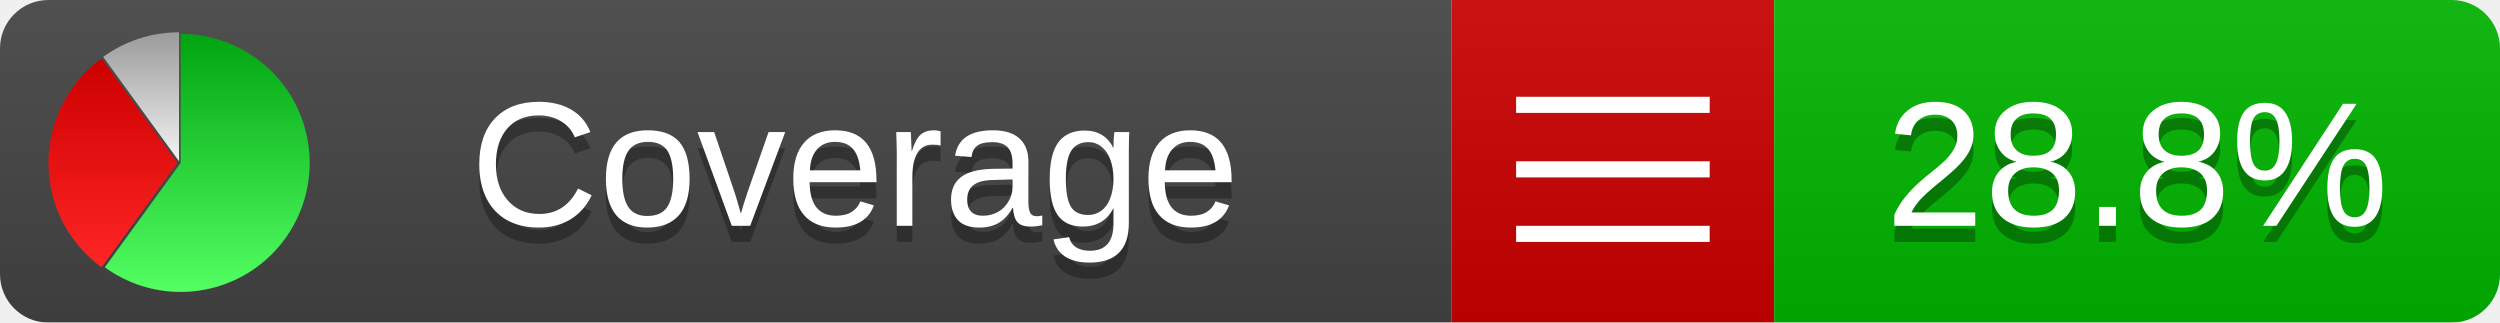
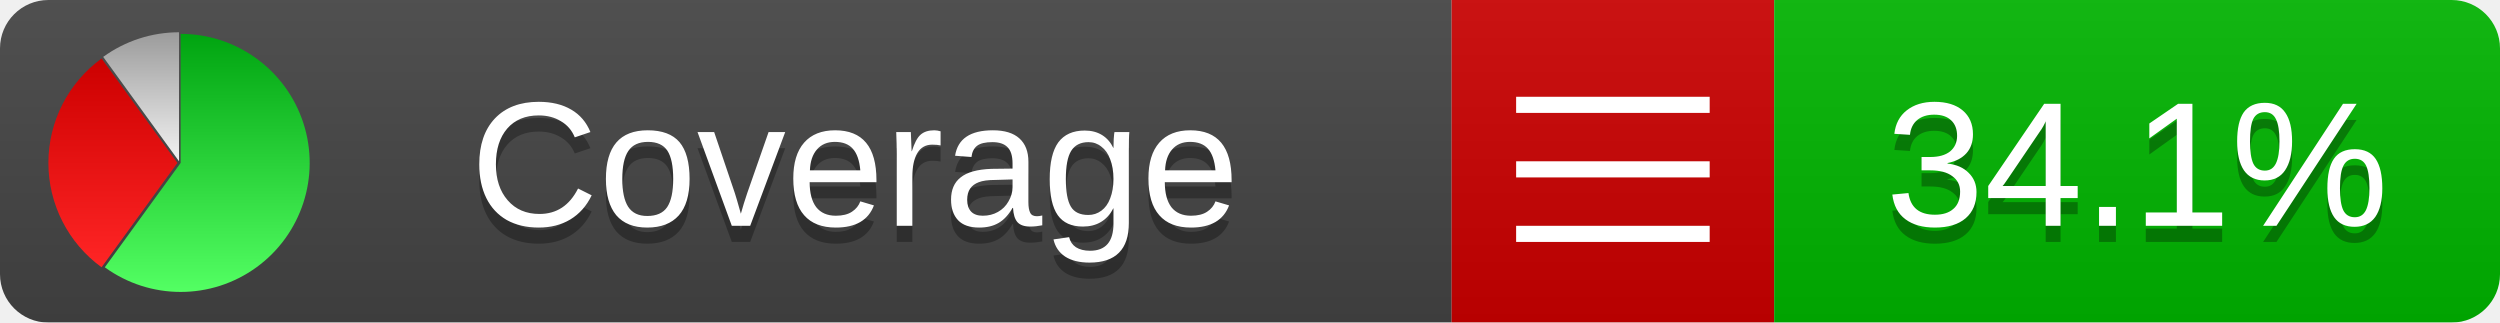
<svg xmlns="http://www.w3.org/2000/svg" xmlns:xlink="http://www.w3.org/1999/xlink" width="155" height="20">
  <style type="text/css">
          
            @keyframes fadeout {
              0 % { visibility: visible; opacity: 1; }
              40% { visibility: visible; opacity: 1; }
              50% { visibility: hidden; opacity: 0; }
              90% { visibility: hidden; opacity: 0; }
              100% { visibility: visible; opacity: 1; }
            }
            @keyframes fadein {
              0% { visibility: hidden; opacity: 0; }
              40% { visibility: hidden; opacity: 0; }
              50% { visibility: visible; opacity: 1; }
              90% { visibility: visible; opacity: 1; }
              100% { visibility: hidden; opacity: 0; }
            }
            .linecoverage {
                animation-duration: 10s;
                animation-name: fadeout;
                animation-iteration-count: infinite;
            }
            .branchcoverage {
                animation-duration: 10s;
                animation-name: fadein;
                animation-iteration-count: infinite;
            }
          
    </style>
  <defs>
    <linearGradient id="gradient" x2="0" y2="100%">
      <stop offset="0" stop-color="#bbb" stop-opacity=".1" />
      <stop offset="1" stop-opacity=".1" />
    </linearGradient>
    <linearGradient id="green" x2="0" y2="100%">
      <stop offset="0" stop-color="#00A410" />
      <stop offset="1" stop-color="#53FF63" />
    </linearGradient>
    <linearGradient id="red" x2="0" y2="100%">
      <stop offset="0" stop-color="#C00" />
      <stop offset="1" stop-color="#FF2525" />
    </linearGradient>
    <linearGradient id="gray" x2="0" y2="100%">
      <stop offset="0" stop-color="#9B9B9B" />
      <stop offset="1" stop-color="#F3F3F3" />
    </linearGradient>
    <mask id="mask">
      <rect width="155" height="20" rx="3" fill="#fff" />
    </mask>
    <g id="icon">
      <path style="fill:url(#green);" d="M205,202.5 l0,-200 a200,200 0 1,1 -117.558,361.803 z" />
      <path style="fill:url(#red);" d="M200,202.5 l-117.558,161.803 a200,200 0 0,1 0,-323.607 z" />
      <path style="fill:url(#gray);" d="M202.5,200 l-117.558,-161.803 a200,200 0 0,1 117.558,-38.196 z" />
    </g>
  </defs>
  <g mask="url(#mask)">
    <rect x="0" y="0" width="90" height="20" fill="#444" />
    <rect x="90" y="0" width="20" height="20" fill="#c00" />
    <rect x="110" y="0" width="45" height="20" fill="#00B600" />
    <rect x="0" y="0" width="155" height="20" fill="url(#gradient)" />
  </g>
  <g>
    <path class="" stroke="#fff" d="M94 6.5 h12 M94 10.5 h12 M94 14.5 h12" />
  </g>
  <g fill="#fff" text-anchor="middle" font-family="Verdana,Arial,Geneva,sans-serif" font-size="11">
    <a xlink:href="https://github.com/danielpalme/ReportGenerator" target="_top">
      <use xlink:href="#icon" transform="translate(3,2) scale(.04)" />
    </a>
    <text x="53" y="15" fill="#010101" fill-opacity=".3">Coverage</text>
    <text x="53" y="14" fill="#fff">Coverage</text>
-     <text class="" x="132.5" y="15" fill="#010101" fill-opacity=".3">28.8%</text>
-     <text class="" x="132.5" y="14">28.8%</text>
+     <text class="" x="132.5" y="15" fill="#010101" fill-opacity=".3">34.1%</text>
+     <text class="" x="132.5" y="14">34.1%</text>
  </g>
  <g>
    <rect class="" x="90" y="0" width="65" height="20" fill-opacity="0" />
  </g>
</svg>
